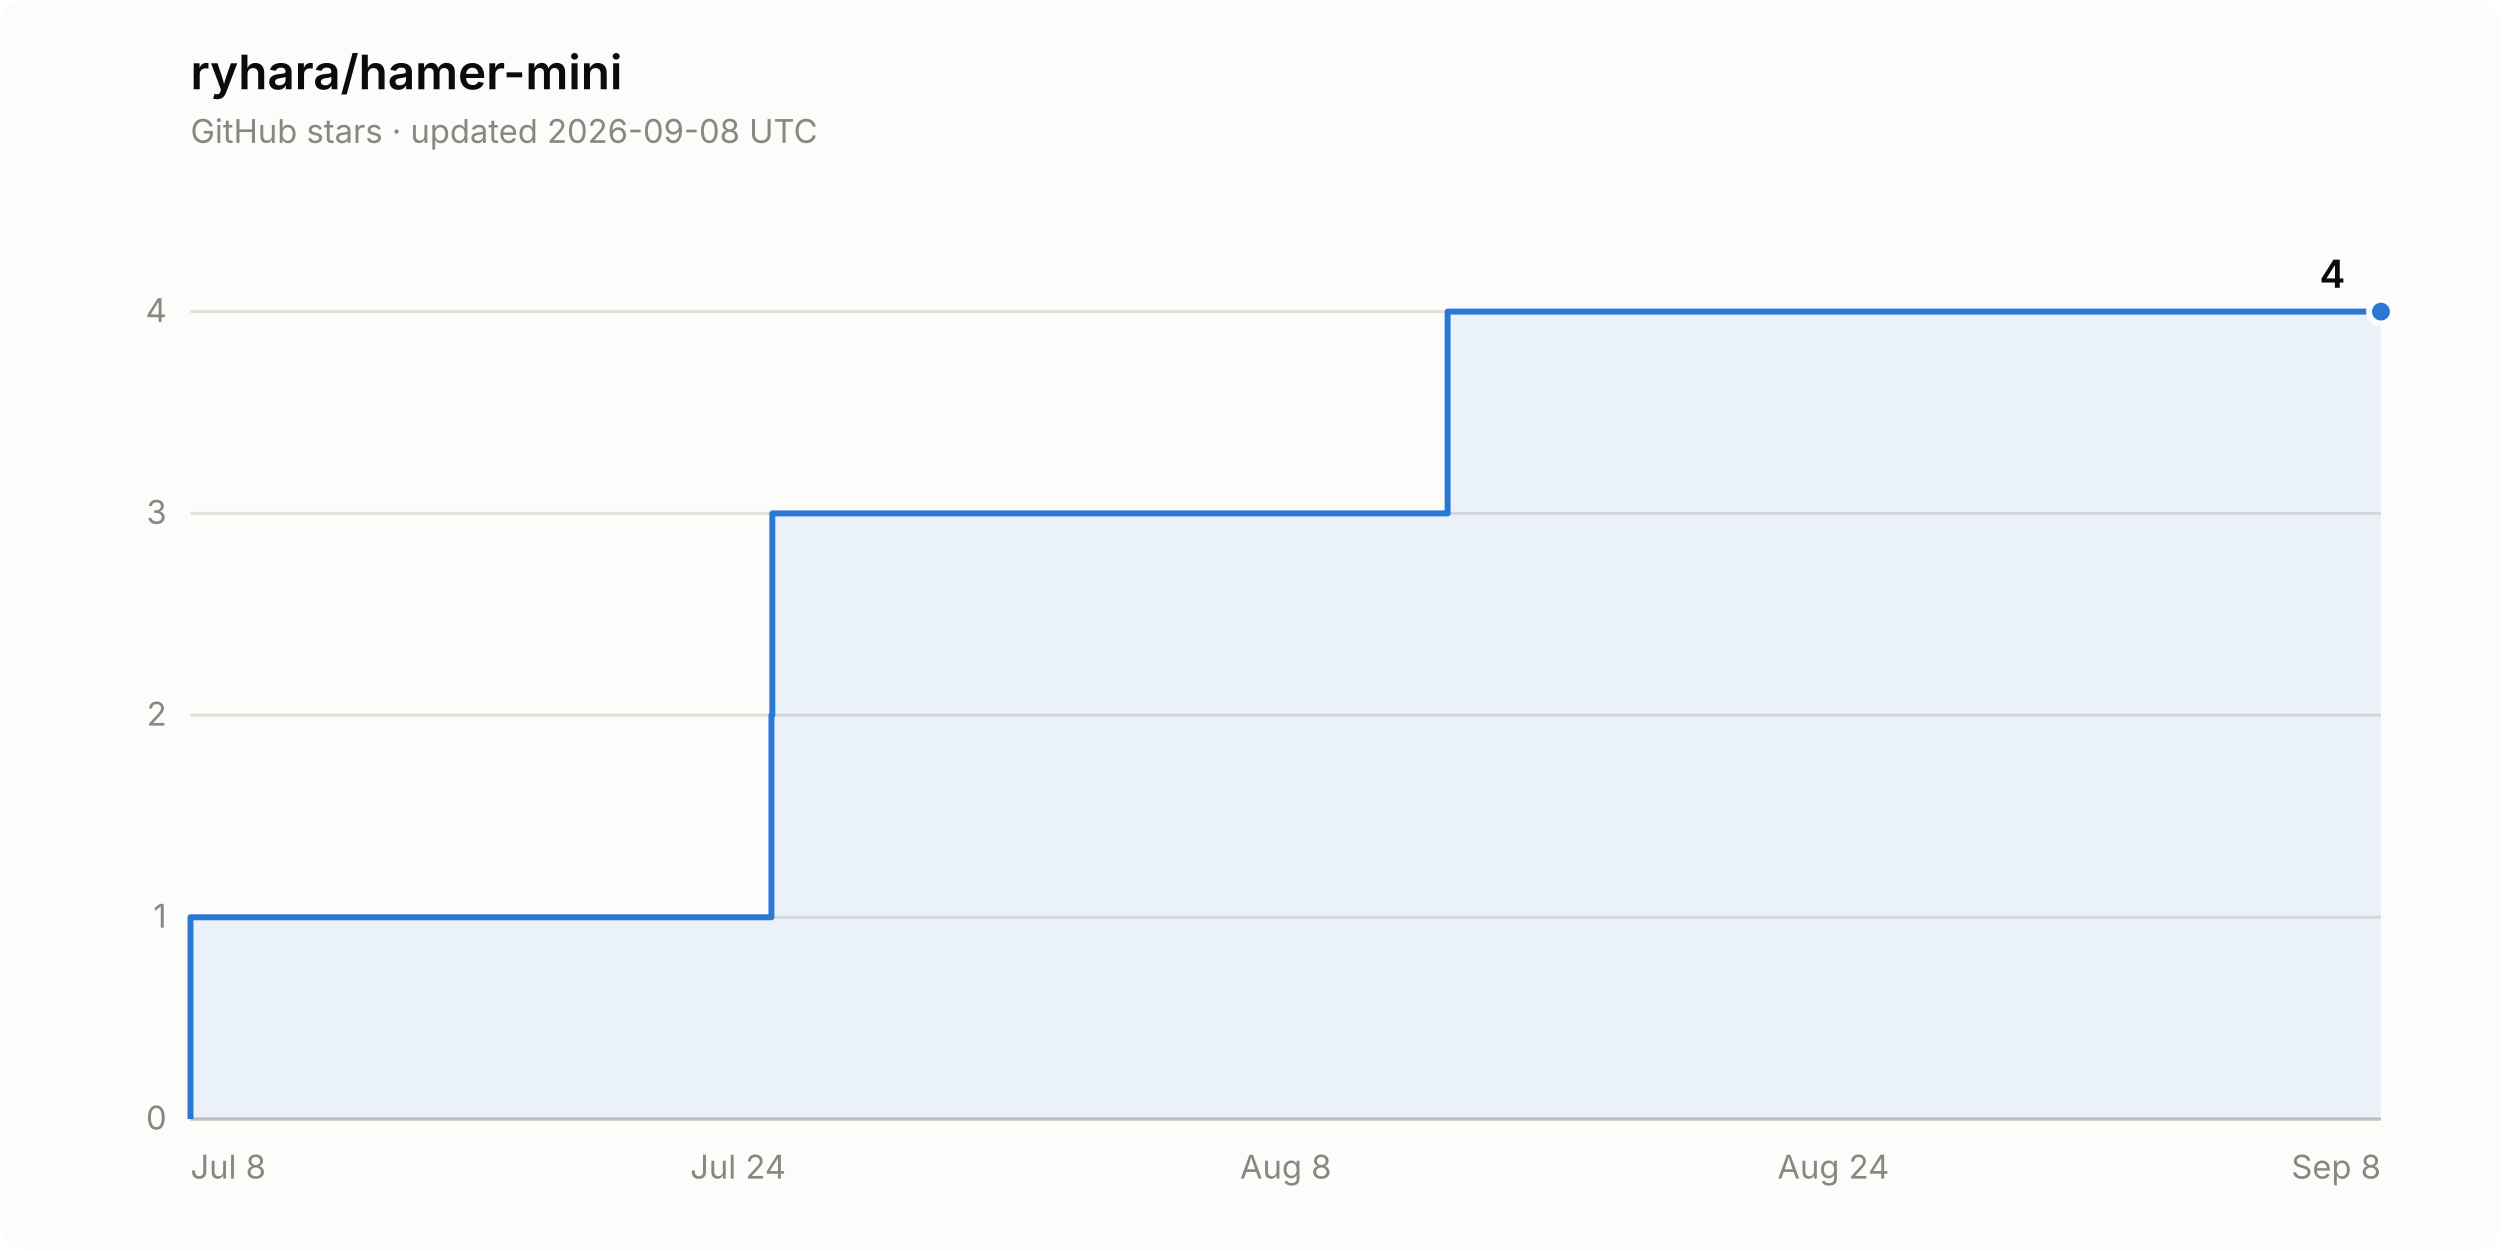
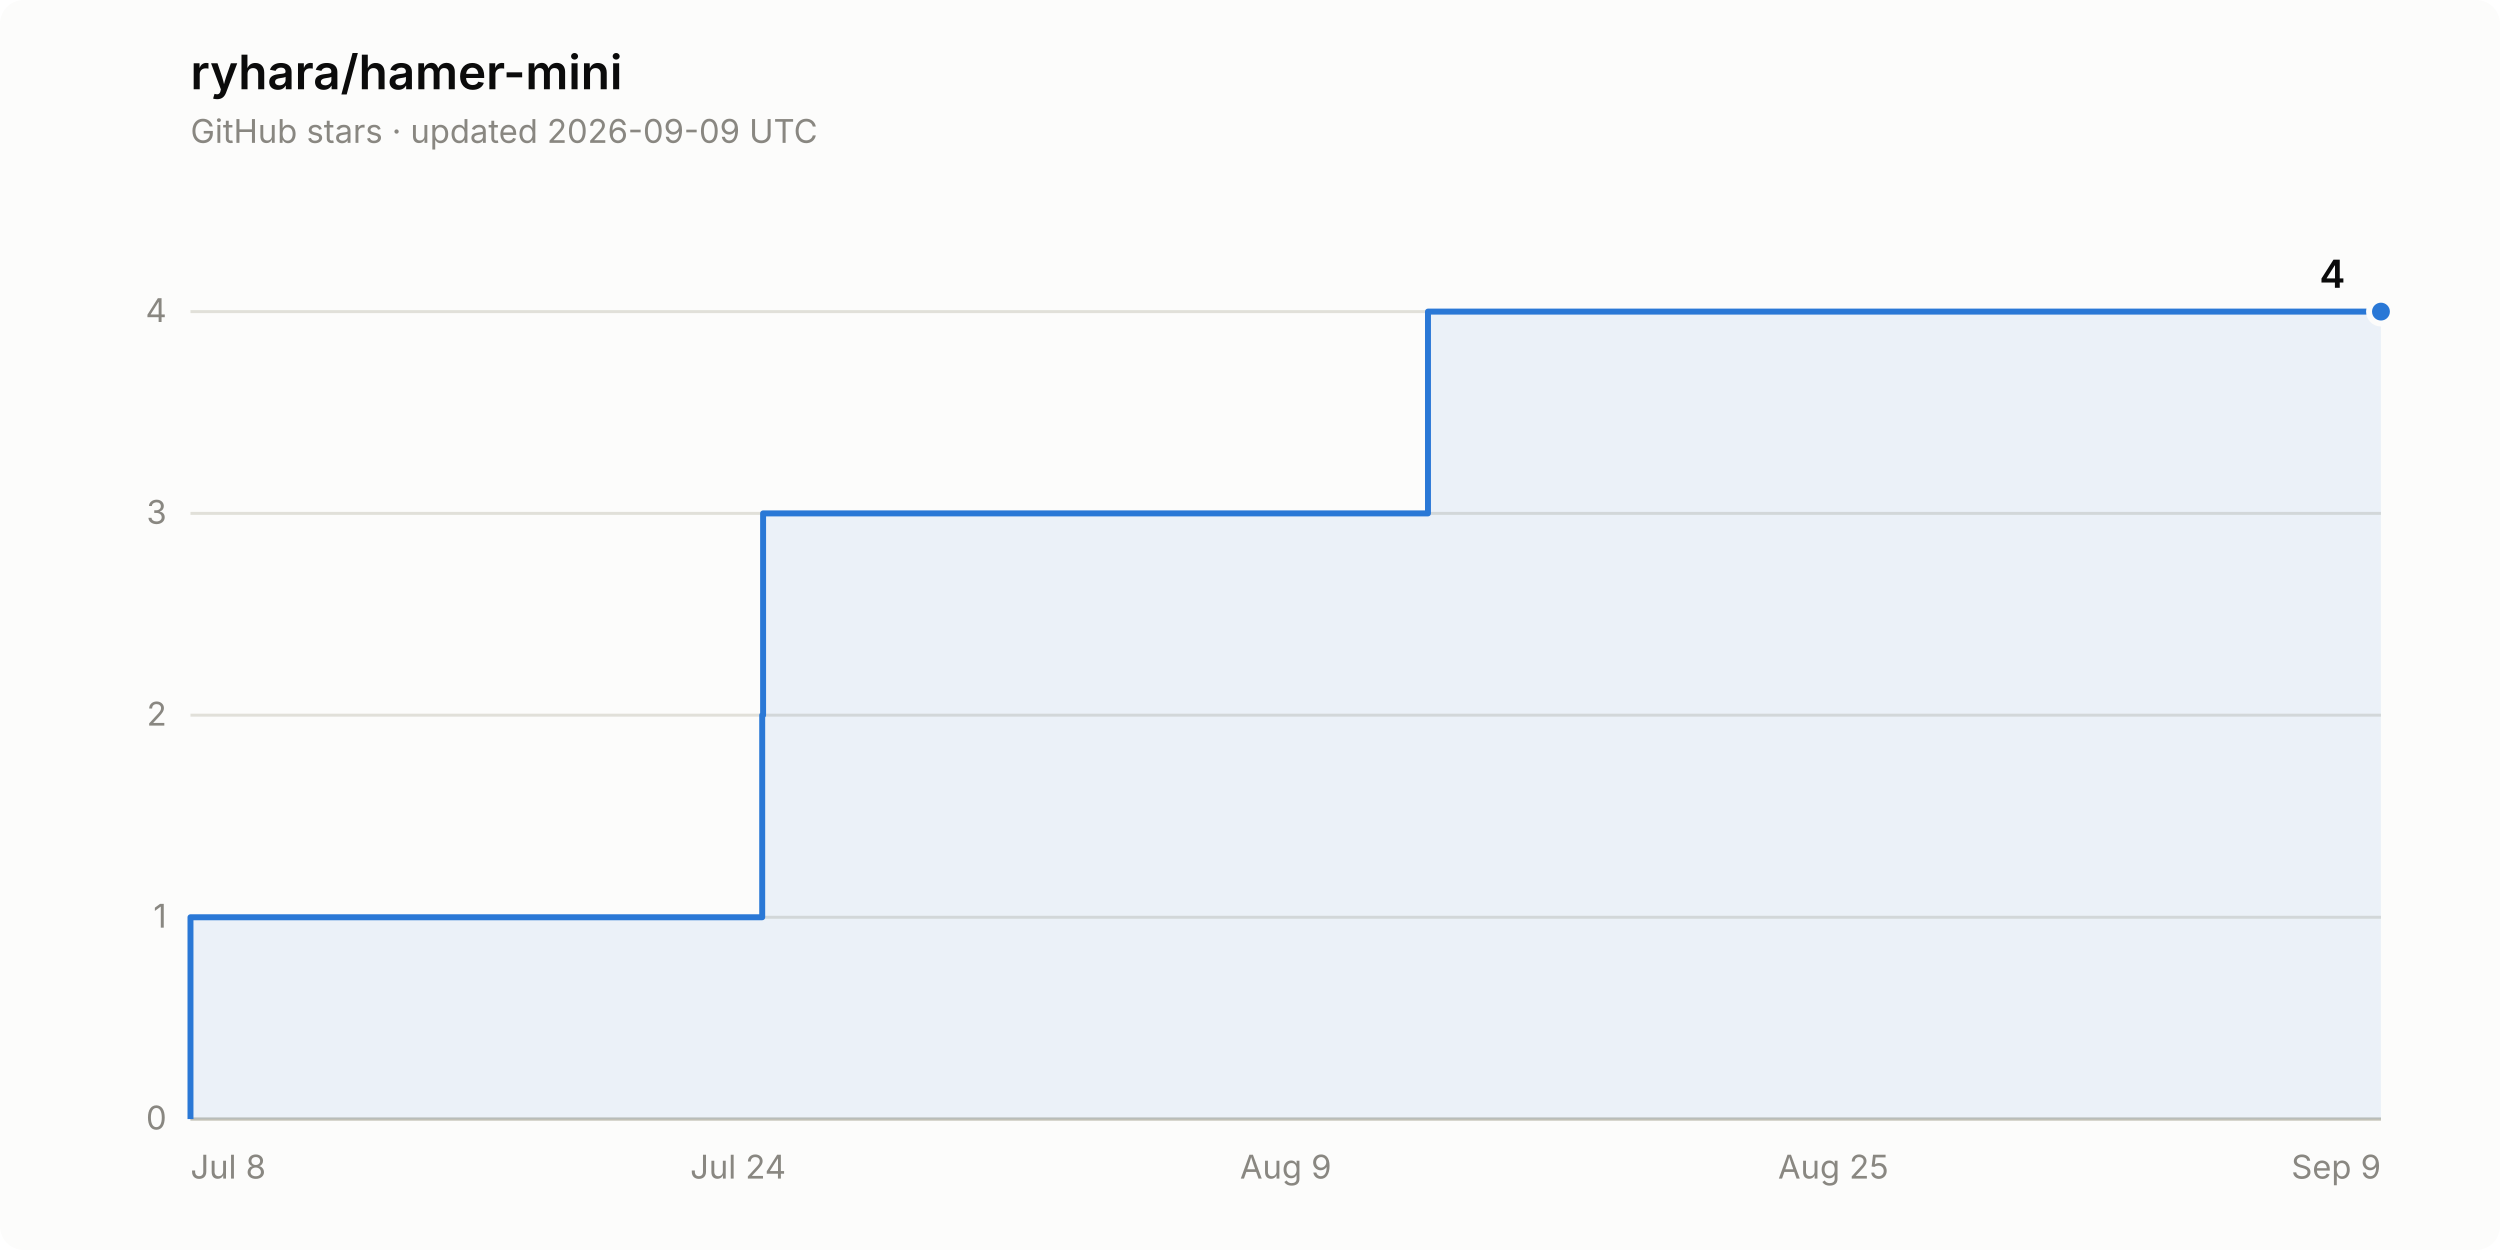
<svg xmlns="http://www.w3.org/2000/svg" width="840" height="420" viewBox="0 0 840 420" role="img" aria-label="Star history of ryhara/hamer-mini: 4 stars">
  <rect width="840" height="420" rx="8" fill="#fcfcfb" />
  <text x="64" y="30" font-family="system-ui, -apple-system, &quot;Segoe UI&quot;, sans-serif" font-size="16" font-weight="600" fill="#0b0b0b">ryhara/hamer-mini</text>
-   <text x="64" y="48" font-family="system-ui, -apple-system, &quot;Segoe UI&quot;, sans-serif" font-size="11" fill="#898781">GitHub stars · updated 2026-09-08 UTC</text>
+   <text x="64" y="48" font-family="system-ui, -apple-system, &quot;Segoe UI&quot;, sans-serif" font-size="11" fill="#898781">GitHub stars · updated 2026-09-09 UTC</text>
  <line x1="64" y1="376.0" x2="800" y2="376.0" stroke="#e1e0d9" stroke-width="1" />
  <text x="56" y="379.5" font-family="system-ui, -apple-system, &quot;Segoe UI&quot;, sans-serif" font-size="11" fill="#898781" text-anchor="end" style="font-variant-numeric: tabular-nums">0</text>
  <line x1="64" y1="308.2" x2="800" y2="308.2" stroke="#e1e0d9" stroke-width="1" />
  <text x="56" y="311.7" font-family="system-ui, -apple-system, &quot;Segoe UI&quot;, sans-serif" font-size="11" fill="#898781" text-anchor="end" style="font-variant-numeric: tabular-nums">1</text>
  <line x1="64" y1="240.3" x2="800" y2="240.3" stroke="#e1e0d9" stroke-width="1" />
  <text x="56" y="243.8" font-family="system-ui, -apple-system, &quot;Segoe UI&quot;, sans-serif" font-size="11" fill="#898781" text-anchor="end" style="font-variant-numeric: tabular-nums">2</text>
  <line x1="64" y1="172.5" x2="800" y2="172.5" stroke="#e1e0d9" stroke-width="1" />
  <text x="56" y="176.0" font-family="system-ui, -apple-system, &quot;Segoe UI&quot;, sans-serif" font-size="11" fill="#898781" text-anchor="end" style="font-variant-numeric: tabular-nums">3</text>
  <line x1="64" y1="104.7" x2="800" y2="104.7" stroke="#e1e0d9" stroke-width="1" />
  <text x="56" y="108.2" font-family="system-ui, -apple-system, &quot;Segoe UI&quot;, sans-serif" font-size="11" fill="#898781" text-anchor="end" style="font-variant-numeric: tabular-nums">4</text>
  <line x1="64" y1="376.0" x2="800" y2="376.0" stroke="#c3c2b7" stroke-width="1" />
  <text x="64.0" y="396" font-family="system-ui, -apple-system, &quot;Segoe UI&quot;, sans-serif" font-size="11" fill="#898781" text-anchor="start">Jul 8</text>
  <text x="248.0" y="396" font-family="system-ui, -apple-system, &quot;Segoe UI&quot;, sans-serif" font-size="11" fill="#898781" text-anchor="middle">Jul 24</text>
-   <text x="432.0" y="396" font-family="system-ui, -apple-system, &quot;Segoe UI&quot;, sans-serif" font-size="11" fill="#898781" text-anchor="middle">Aug 8</text>
-   <text x="616.0" y="396" font-family="system-ui, -apple-system, &quot;Segoe UI&quot;, sans-serif" font-size="11" fill="#898781" text-anchor="middle">Aug 24</text>
-   <text x="800.0" y="396" font-family="system-ui, -apple-system, &quot;Segoe UI&quot;, sans-serif" font-size="11" fill="#898781" text-anchor="end">Sep 8</text>
-   <path d="M 64.0 376.0 L 64.0 308.2 L 259.2 308.2 L 259.2 240.3 L 259.5 240.3 L 259.5 172.5 L 486.4 172.5 L 486.4 104.7 L 800.0 104.7 L 800.0 376.0 Z" fill="#2a78d6" fill-opacity="0.08" stroke="none" />
-   <path d="M 64.0 376.0 L 64.0 308.2 L 259.2 308.2 L 259.2 240.3 L 259.5 240.3 L 259.5 172.5 L 486.4 172.5 L 486.4 104.7 L 800.0 104.7" fill="none" stroke="#2a78d6" stroke-width="2" stroke-linejoin="round" />
+   <text x="432.0" y="396" font-family="system-ui, -apple-system, &quot;Segoe UI&quot;, sans-serif" font-size="11" fill="#898781" text-anchor="middle">Aug 9</text>
+   <text x="616.0" y="396" font-family="system-ui, -apple-system, &quot;Segoe UI&quot;, sans-serif" font-size="11" fill="#898781" text-anchor="middle">Aug 25</text>
+   <text x="800.0" y="396" font-family="system-ui, -apple-system, &quot;Segoe UI&quot;, sans-serif" font-size="11" fill="#898781" text-anchor="end">Sep 9</text>
+   <path d="M 64.0 376.0 L 64.0 308.2 L 256.1 308.2 L 256.1 240.3 L 256.4 240.3 L 256.4 172.5 L 479.8 172.5 L 479.8 104.7 L 800.0 104.7 L 800.0 376.0 Z" fill="#2a78d6" fill-opacity="0.08" stroke="none" />
+   <path d="M 64.0 376.0 L 64.0 308.2 L 256.1 308.2 L 256.1 240.3 L 256.4 240.3 L 256.4 172.5 L 479.8 172.5 L 479.8 104.7 L 800.0 104.7" fill="none" stroke="#2a78d6" stroke-width="2" stroke-linejoin="round" />
  <circle cx="800.0" cy="104.7" r="4" fill="#2a78d6" stroke="#fcfcfb" stroke-width="2" />
  <text x="788.0" y="96.7" font-family="system-ui, -apple-system, &quot;Segoe UI&quot;, sans-serif" font-size="13" font-weight="600" fill="#0b0b0b" text-anchor="end" style="font-variant-numeric: tabular-nums">4</text>
</svg>
